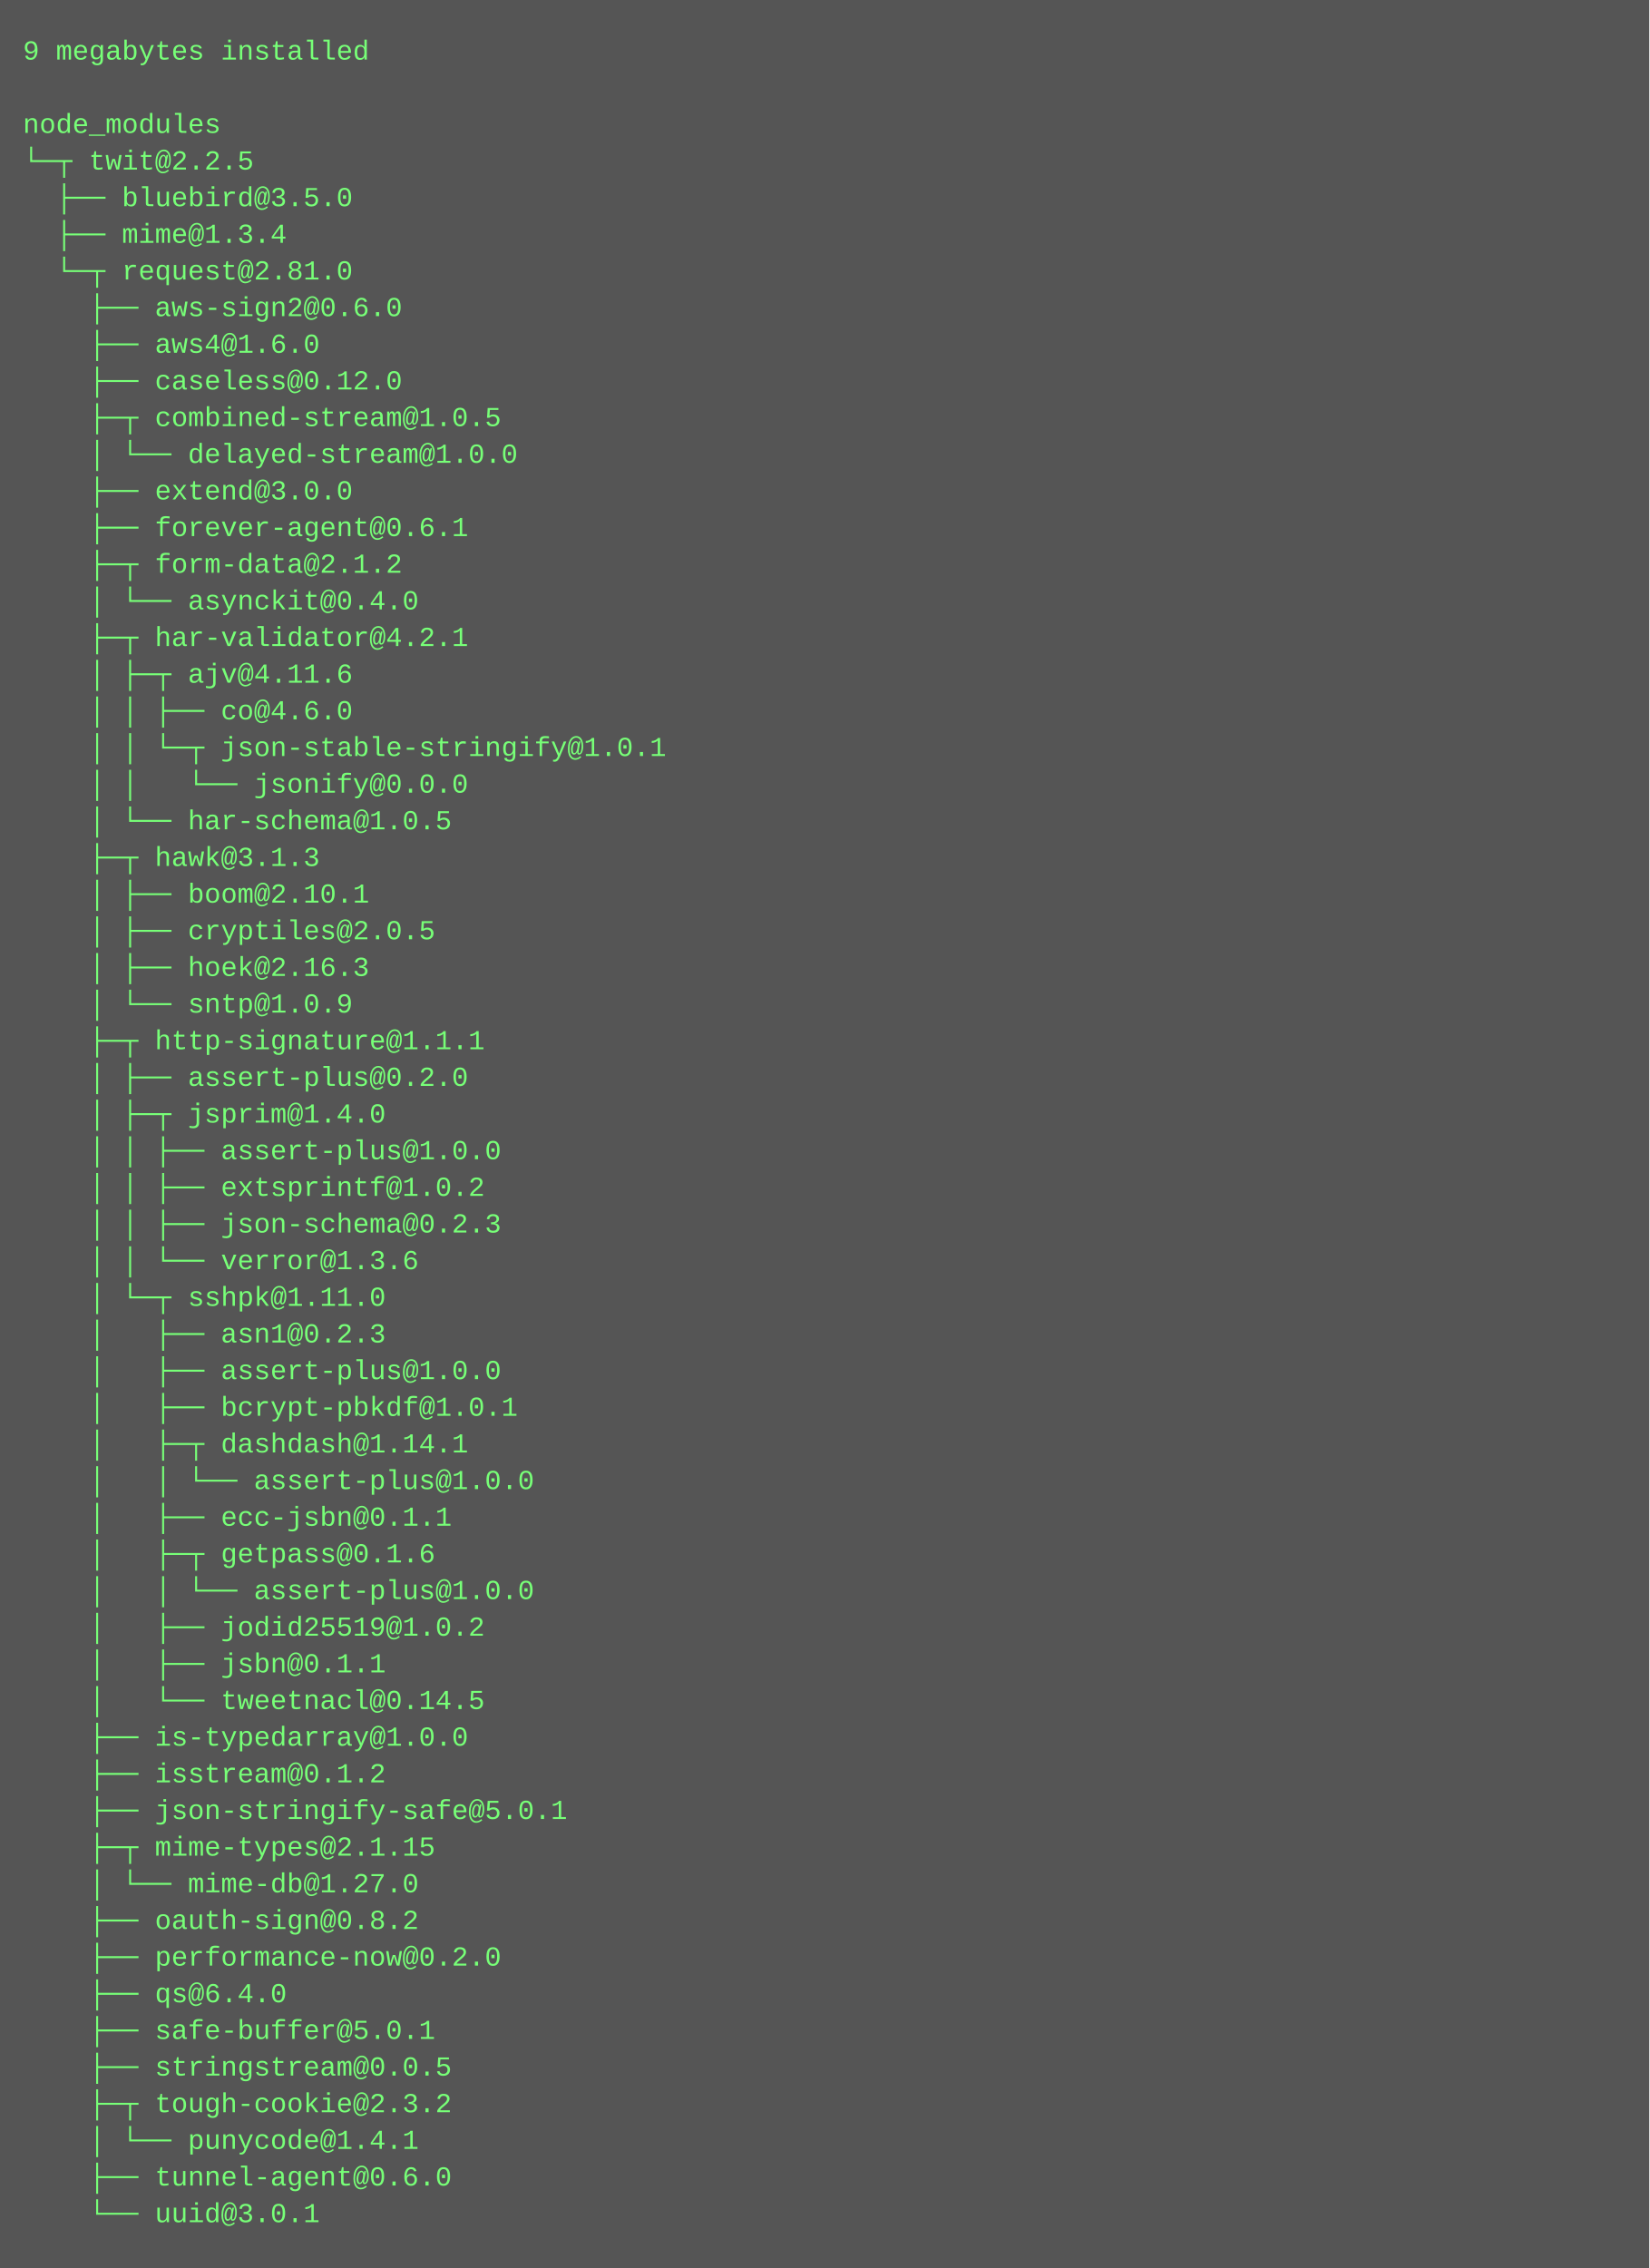
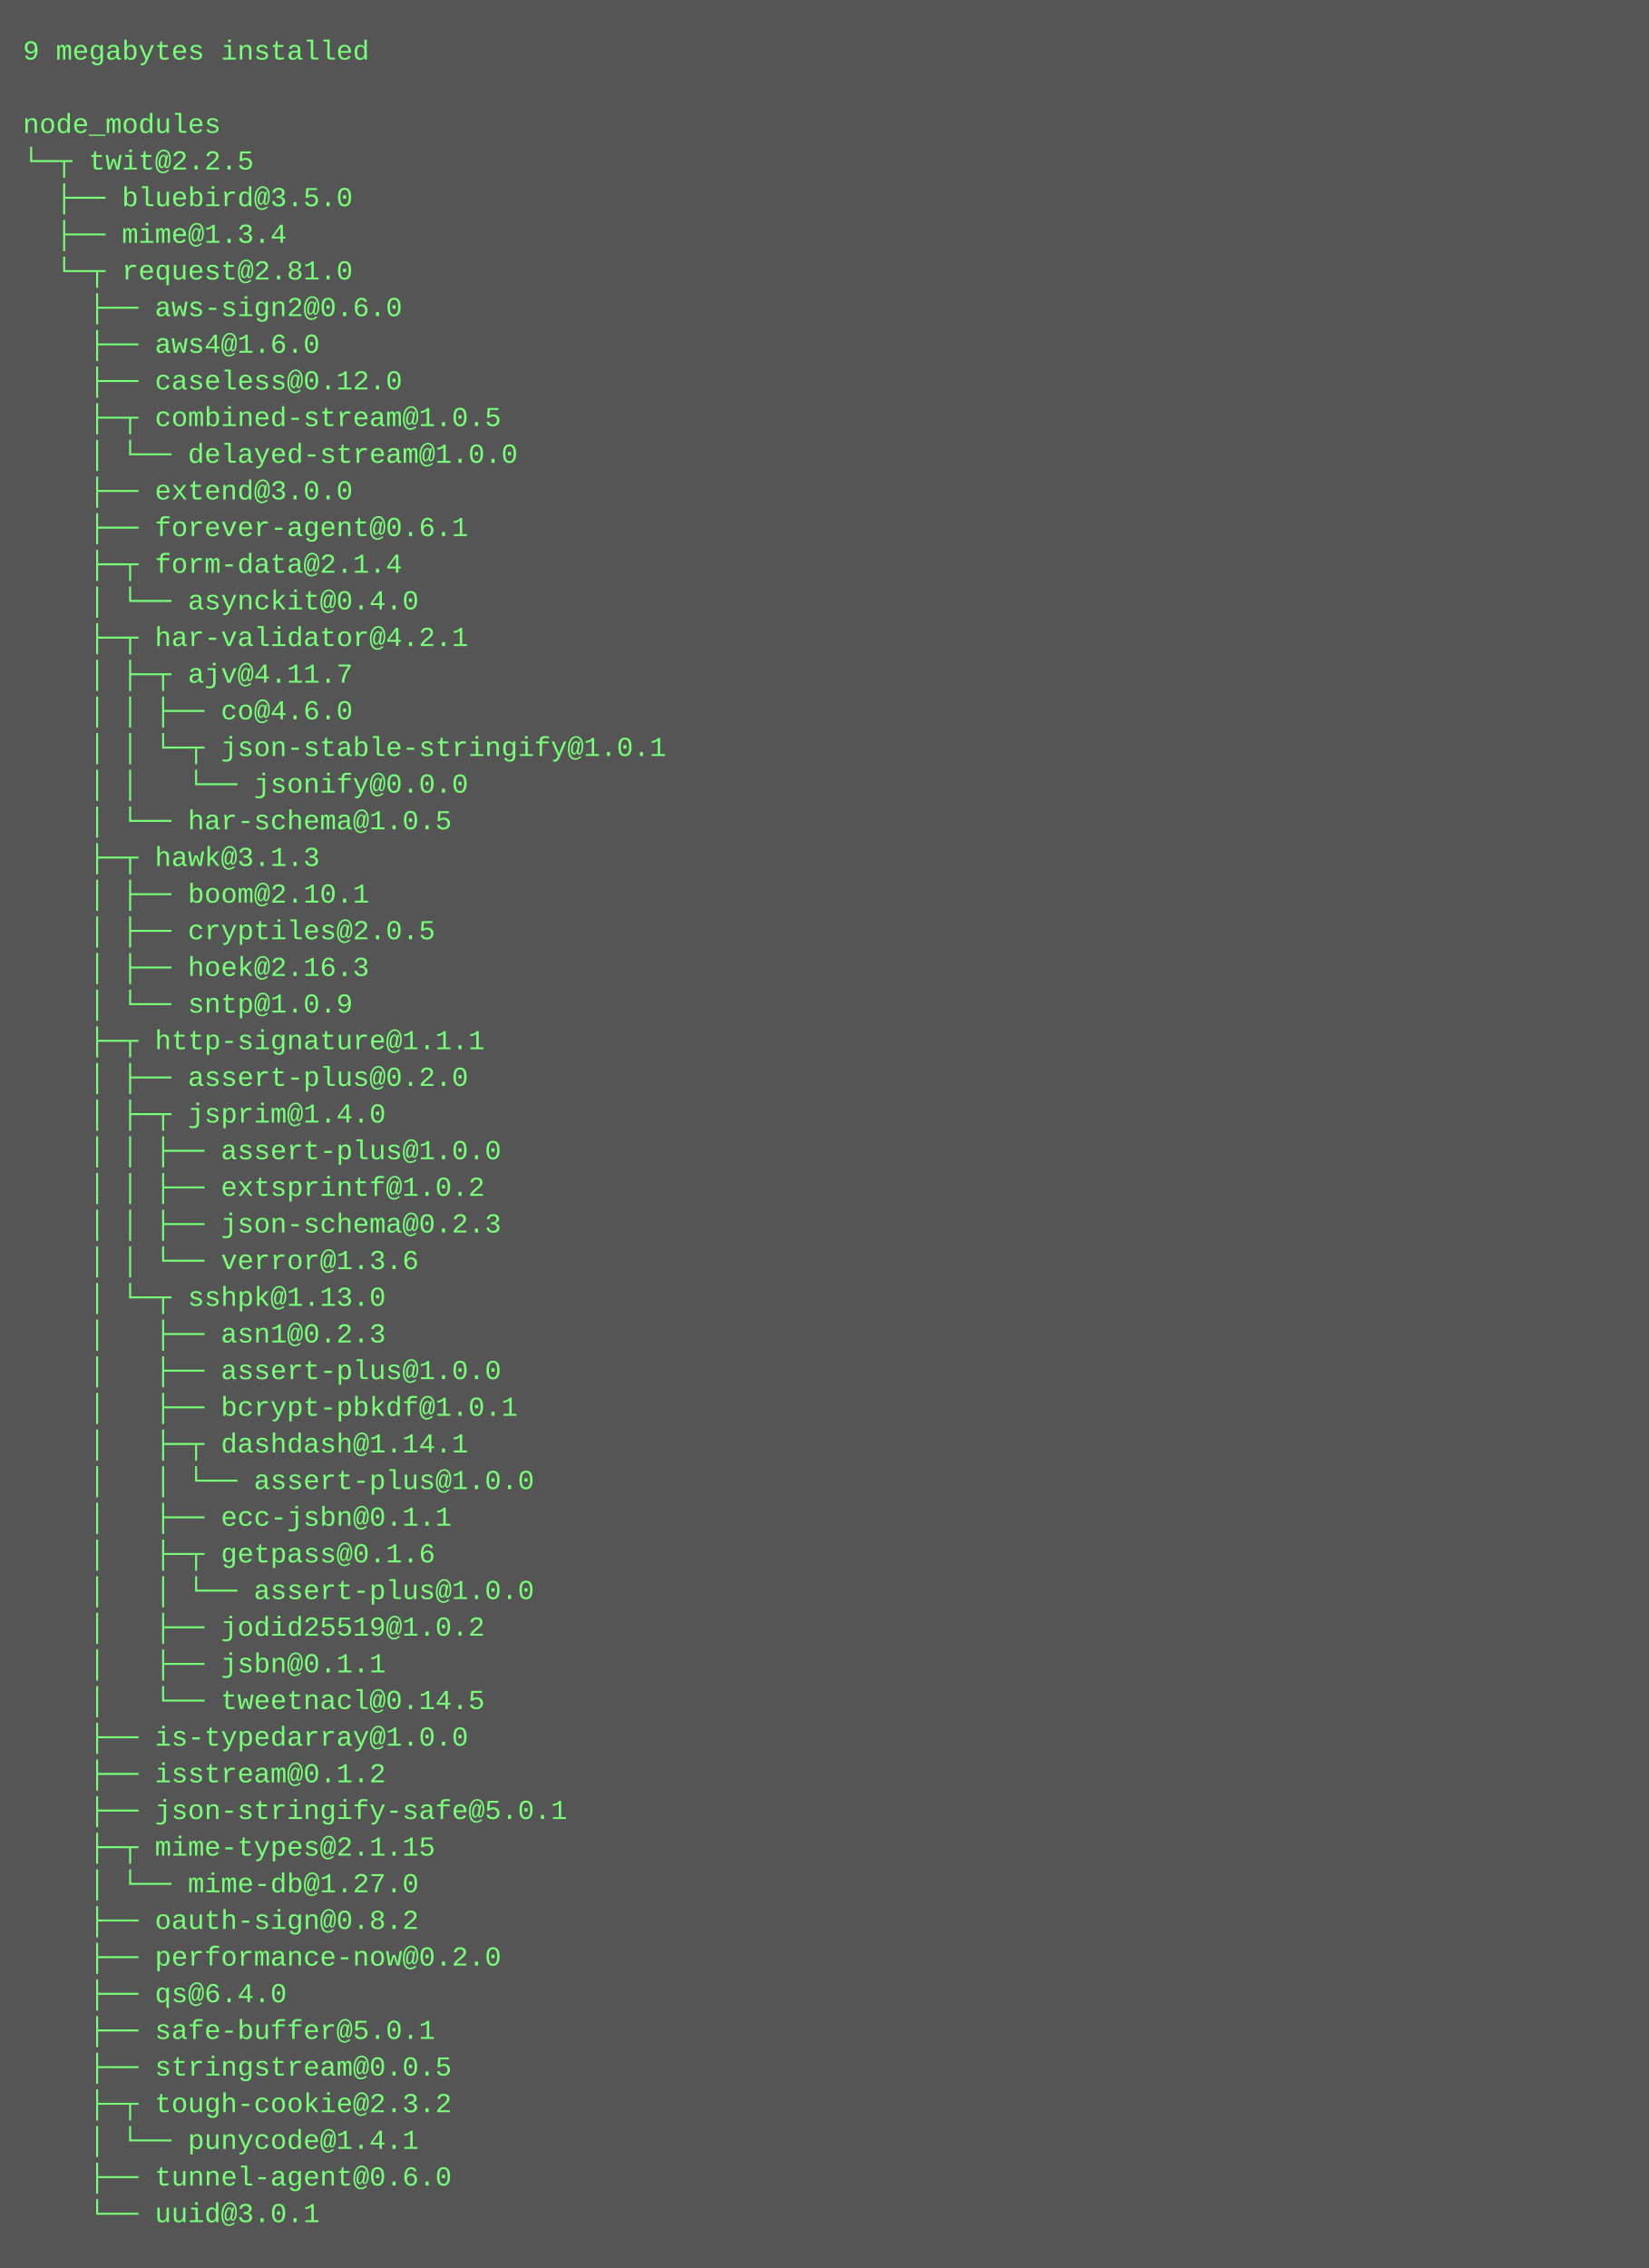
<svg xmlns="http://www.w3.org/2000/svg" height="990" width="720">
  <rect height="990" fill="#555" width="720" />
  <text fill="#7f7" font-family="Courier New" font-size="12" xml:space="preserve">
    <tspan x="10" y="26">9 megabytes installed</tspan>
    <tspan x="10" y="42" />
    <tspan x="10" y="58">node_modules</tspan>
    <tspan x="10" y="74">└─┬ twit@2.2.5 </tspan>
    <tspan x="10" y="90">  ├── bluebird@3.5.0 </tspan>
    <tspan x="10" y="106">  ├── mime@1.3.4 </tspan>
    <tspan x="10" y="122">  └─┬ request@2.81.0 </tspan>
    <tspan x="10" y="138">    ├── aws-sign2@0.6.0 </tspan>
    <tspan x="10" y="154">    ├── aws4@1.6.0 </tspan>
    <tspan x="10" y="170">    ├── caseless@0.12.0 </tspan>
    <tspan x="10" y="186">    ├─┬ combined-stream@1.0.5 </tspan>
    <tspan x="10" y="202">    │ └── delayed-stream@1.0.0 </tspan>
    <tspan x="10" y="218">    ├── extend@3.0.0 </tspan>
    <tspan x="10" y="234">    ├── forever-agent@0.6.1 </tspan>
-     <tspan x="10" y="250">    ├─┬ form-data@2.1.2 </tspan>
+     <tspan x="10" y="250">    ├─┬ form-data@2.1.4 </tspan>
    <tspan x="10" y="266">    │ └── asynckit@0.4.0 </tspan>
    <tspan x="10" y="282">    ├─┬ har-validator@4.2.1 </tspan>
-     <tspan x="10" y="298">    │ ├─┬ ajv@4.11.6 </tspan>
+     <tspan x="10" y="298">    │ ├─┬ ajv@4.11.7 </tspan>
    <tspan x="10" y="314">    │ │ ├── co@4.6.0 </tspan>
    <tspan x="10" y="330">    │ │ └─┬ json-stable-stringify@1.0.1 </tspan>
    <tspan x="10" y="346">    │ │   └── jsonify@0.0.0 </tspan>
    <tspan x="10" y="362">    │ └── har-schema@1.0.5 </tspan>
    <tspan x="10" y="378">    ├─┬ hawk@3.1.3 </tspan>
    <tspan x="10" y="394">    │ ├── boom@2.10.1 </tspan>
    <tspan x="10" y="410">    │ ├── cryptiles@2.0.5 </tspan>
    <tspan x="10" y="426">    │ ├── hoek@2.16.3 </tspan>
    <tspan x="10" y="442">    │ └── sntp@1.0.9 </tspan>
    <tspan x="10" y="458">    ├─┬ http-signature@1.1.1 </tspan>
    <tspan x="10" y="474">    │ ├── assert-plus@0.2.0 </tspan>
    <tspan x="10" y="490">    │ ├─┬ jsprim@1.4.0 </tspan>
    <tspan x="10" y="506">    │ │ ├── assert-plus@1.0.0 </tspan>
    <tspan x="10" y="522">    │ │ ├── extsprintf@1.0.2 </tspan>
    <tspan x="10" y="538">    │ │ ├── json-schema@0.2.3 </tspan>
    <tspan x="10" y="554">    │ │ └── verror@1.3.6 </tspan>
-     <tspan x="10" y="570">    │ └─┬ sshpk@1.11.0 </tspan>
+     <tspan x="10" y="570">    │ └─┬ sshpk@1.13.0 </tspan>
    <tspan x="10" y="586">    │   ├── asn1@0.2.3 </tspan>
    <tspan x="10" y="602">    │   ├── assert-plus@1.0.0 </tspan>
    <tspan x="10" y="618">    │   ├── bcrypt-pbkdf@1.0.1 </tspan>
    <tspan x="10" y="634">    │   ├─┬ dashdash@1.14.1 </tspan>
    <tspan x="10" y="650">    │   │ └── assert-plus@1.0.0 </tspan>
    <tspan x="10" y="666">    │   ├── ecc-jsbn@0.1.1 </tspan>
    <tspan x="10" y="682">    │   ├─┬ getpass@0.1.6 </tspan>
    <tspan x="10" y="698">    │   │ └── assert-plus@1.0.0 </tspan>
    <tspan x="10" y="714">    │   ├── jodid25519@1.0.2 </tspan>
    <tspan x="10" y="730">    │   ├── jsbn@0.1.1 </tspan>
    <tspan x="10" y="746">    │   └── tweetnacl@0.14.5 </tspan>
    <tspan x="10" y="762">    ├── is-typedarray@1.0.0 </tspan>
    <tspan x="10" y="778">    ├── isstream@0.1.2 </tspan>
    <tspan x="10" y="794">    ├── json-stringify-safe@5.0.1 </tspan>
    <tspan x="10" y="810">    ├─┬ mime-types@2.1.15 </tspan>
    <tspan x="10" y="826">    │ └── mime-db@1.27.0 </tspan>
    <tspan x="10" y="842">    ├── oauth-sign@0.8.2 </tspan>
    <tspan x="10" y="858">    ├── performance-now@0.2.0 </tspan>
    <tspan x="10" y="874">    ├── qs@6.4.0 </tspan>
    <tspan x="10" y="890">    ├── safe-buffer@5.0.1 </tspan>
    <tspan x="10" y="906">    ├── stringstream@0.0.5 </tspan>
    <tspan x="10" y="922">    ├─┬ tough-cookie@2.3.2 </tspan>
    <tspan x="10" y="938">    │ └── punycode@1.4.1 </tspan>
    <tspan x="10" y="954">    ├── tunnel-agent@0.6.0 </tspan>
    <tspan x="10" y="970">    └── uuid@3.0.1</tspan>
  </text>
</svg>
